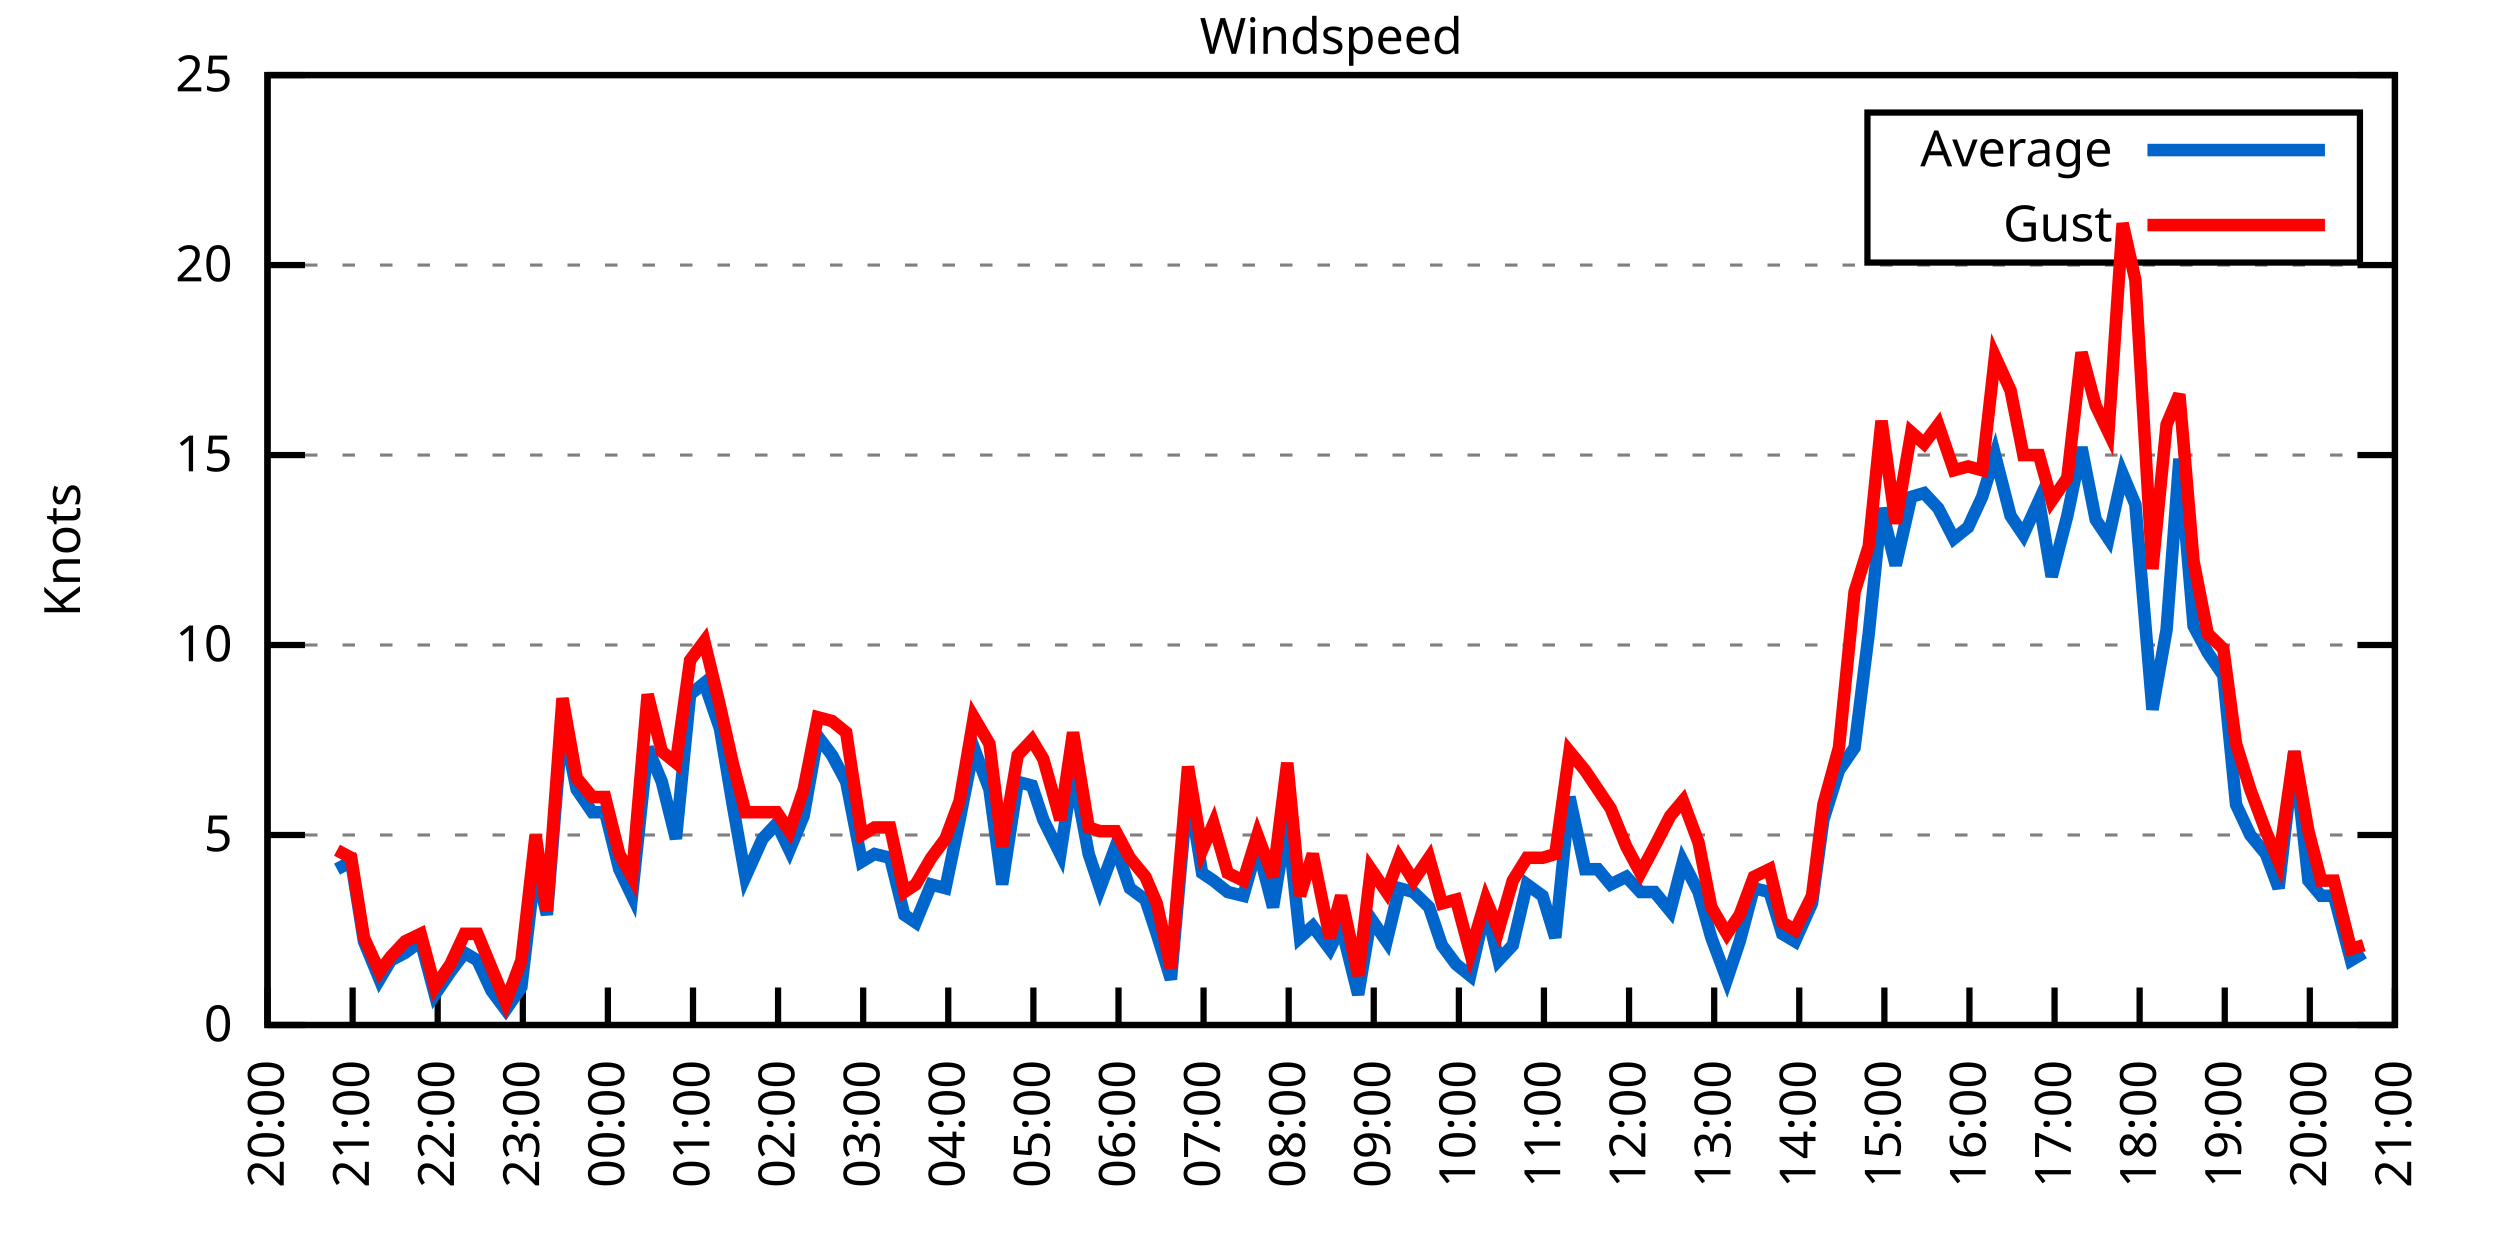
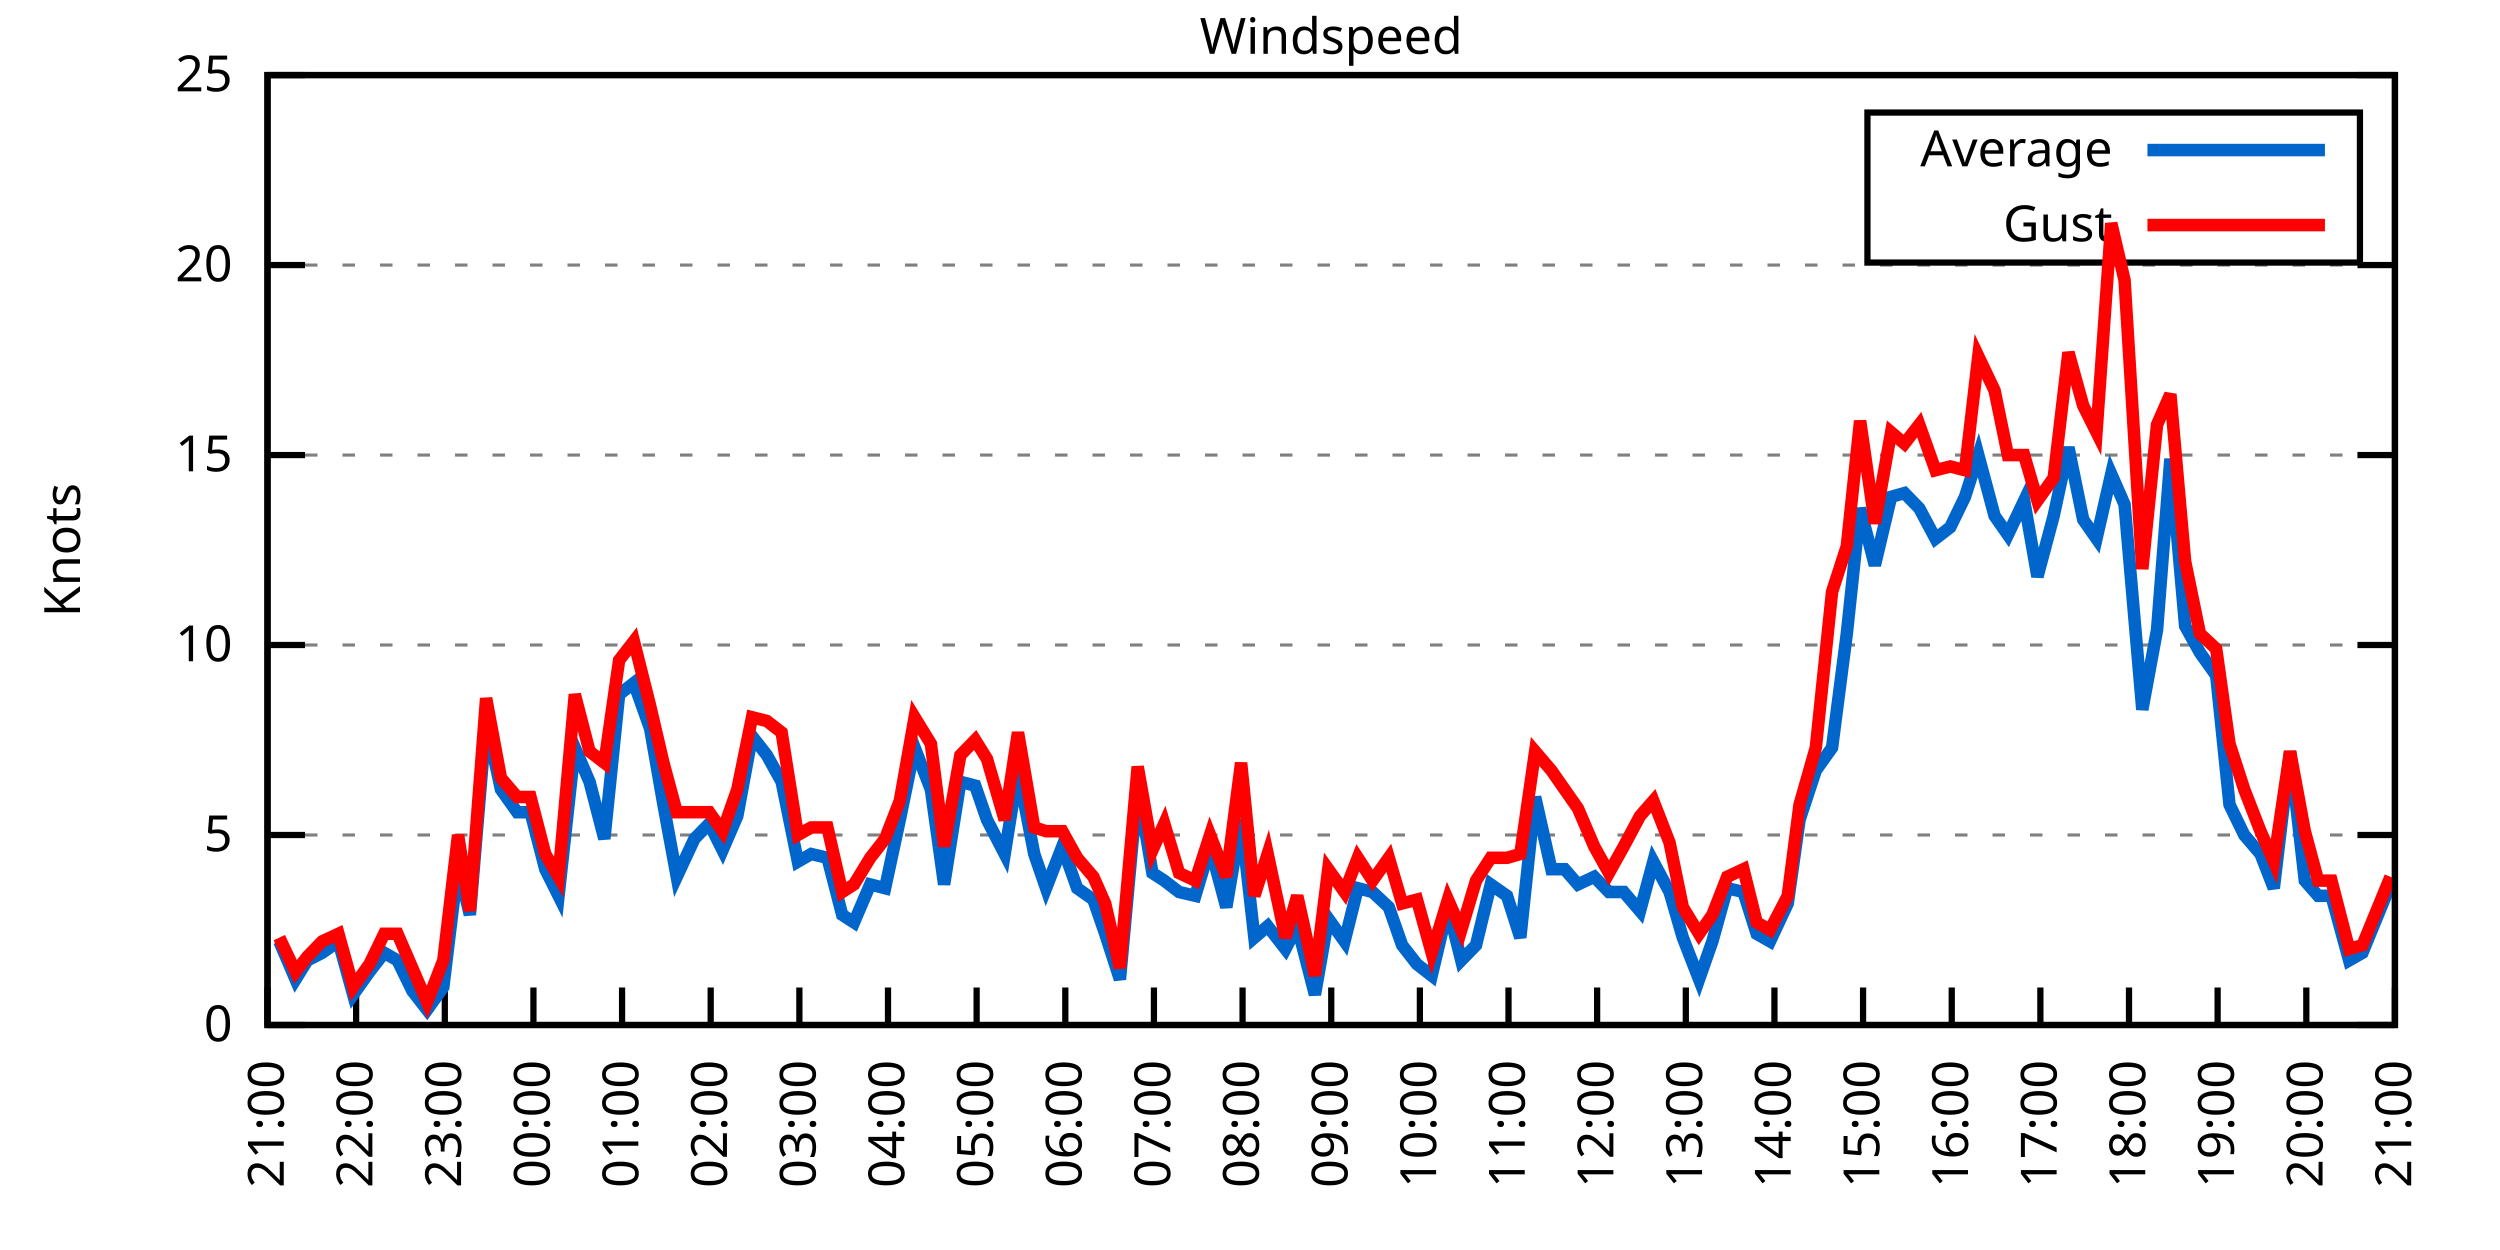
<svg xmlns="http://www.w3.org/2000/svg" xmlns:xlink="http://www.w3.org/1999/xlink" width="400" height="200" viewBox="0 0 400 200">
  <g id="gnuplot_canvas">
    <rect x="0" y="0" width="400" height="200" fill="none" />
    <defs>
      <circle id="gpDot" r="0.5" stroke-width="0.5" stroke="currentColor" />
      <path id="gpPt0" stroke-width="0.333" stroke="currentColor" d="M-1,0 h2 M0,-1 v2" />
      <path id="gpPt1" stroke-width="0.333" stroke="currentColor" d="M-1,-1 L1,1 M1,-1 L-1,1" />
      <path id="gpPt2" stroke-width="0.333" stroke="currentColor" d="M-1,0 L1,0 M0,-1 L0,1 M-1,-1 L1,1 M-1,1 L1,-1" />
      <rect id="gpPt3" stroke-width="0.333" stroke="currentColor" x="-1" y="-1" width="2" height="2" />
      <rect id="gpPt4" stroke-width="0.333" stroke="currentColor" fill="currentColor" x="-1" y="-1" width="2" height="2" />
      <circle id="gpPt5" stroke-width="0.333" stroke="currentColor" cx="0" cy="0" r="1" />
      <use xlink:href="#gpPt5" id="gpPt6" fill="currentColor" stroke="none" />
      <path id="gpPt7" stroke-width="0.333" stroke="currentColor" d="M0,-1.33 L-1.33,0.67 L1.33,0.67 z" />
      <use xlink:href="#gpPt7" id="gpPt8" fill="currentColor" stroke="none" />
      <use xlink:href="#gpPt7" id="gpPt9" stroke="currentColor" transform="rotate(180)" />
      <use xlink:href="#gpPt9" id="gpPt10" fill="currentColor" stroke="none" />
      <use xlink:href="#gpPt3" id="gpPt11" stroke="currentColor" transform="rotate(45)" />
      <use xlink:href="#gpPt11" id="gpPt12" fill="currentColor" stroke="none" />
      <path id="gpPt13" stroke-width="0.333" stroke="currentColor" d="M0,1.330 L1.265,0.411 L0.782,-1.067 L-0.782,-1.076 L-1.265,0.411 z" />
      <use xlink:href="#gpPt13" id="gpPt14" fill="currentColor" stroke="none" />
      <filter id="textbox" filterUnits="objectBoundingBox" x="0" y="0" height="1" width="1">
        <feFlood flood-color="white" flood-opacity="1" result="bgnd" />
        <feComposite in="SourceGraphic" in2="bgnd" operator="atop" />
      </filter>
      <filter id="greybox" filterUnits="objectBoundingBox" x="0" y="0" height="1" width="1">
        <feFlood flood-color="lightgrey" flood-opacity="1" result="grey" />
        <feComposite in="SourceGraphic" in2="grey" operator="atop" />
      </filter>
    </defs>
    <g fill="none" color="white" stroke="currentColor" stroke-width="1.00" stroke-linecap="butt" stroke-linejoin="miter">
</g>
    <g fill="none" color="black" stroke="currentColor" stroke-width="1.00" stroke-linecap="butt" stroke-linejoin="miter">
      <g stroke="none" shape-rendering="crispEdges">
        <polygon fill="rgb(255, 255, 255)" points="42.80,164.00 383.18,164.00 383.18,12.02 42.80,12.02 " />
      </g>
    </g>
    <g fill="none" color="black" stroke="currentColor" stroke-width="1.00" stroke-linecap="butt" stroke-linejoin="miter">
</g>
    <g fill="none" color="black" stroke="black" stroke-width="0.50" stroke-linecap="butt" stroke-linejoin="miter">
</g>
    <g fill="none" color="gray" stroke="currentColor" stroke-width="0.50" stroke-linecap="butt" stroke-linejoin="miter">
      <path stroke="gray" stroke-dasharray="2,4" class="gridline" d="M42.80,164.00 L383.19,164.00  " />
    </g>
    <g fill="none" color="gray" stroke="gray" stroke-width="1.00" stroke-linecap="butt" stroke-linejoin="miter">
</g>
    <g fill="none" color="black" stroke="currentColor" stroke-width="1.00" stroke-linecap="butt" stroke-linejoin="miter">
      <path stroke="black" d="M42.80,164.00 L48.80,164.00 M383.19,164.00 L377.19,164.00  " />
      <g transform="translate(37.20,166.60)" stroke="none" fill="black" font-family="Sans" font-size="8.00" text-anchor="end">
        <text>
          <tspan font-family="Sans"> 0</tspan>
        </text>
      </g>
    </g>
    <g fill="none" color="black" stroke="currentColor" stroke-width="1.00" stroke-linecap="butt" stroke-linejoin="miter">
</g>
    <g fill="none" color="black" stroke="black" stroke-width="0.50" stroke-linecap="butt" stroke-linejoin="miter">
</g>
    <g fill="none" color="gray" stroke="currentColor" stroke-width="0.50" stroke-linecap="butt" stroke-linejoin="miter">
      <path stroke="gray" stroke-dasharray="2,4" class="gridline" d="M42.80,133.60 L383.19,133.60  " />
    </g>
    <g fill="none" color="gray" stroke="gray" stroke-width="1.00" stroke-linecap="butt" stroke-linejoin="miter">
</g>
    <g fill="none" color="black" stroke="currentColor" stroke-width="1.00" stroke-linecap="butt" stroke-linejoin="miter">
      <path stroke="black" d="M42.80,133.60 L48.80,133.60 M383.19,133.60 L377.19,133.60  " />
      <g transform="translate(37.20,136.20)" stroke="none" fill="black" font-family="Sans" font-size="8.00" text-anchor="end">
        <text>
          <tspan font-family="Sans"> 5</tspan>
        </text>
      </g>
    </g>
    <g fill="none" color="black" stroke="currentColor" stroke-width="1.00" stroke-linecap="butt" stroke-linejoin="miter">
</g>
    <g fill="none" color="black" stroke="black" stroke-width="0.50" stroke-linecap="butt" stroke-linejoin="miter">
</g>
    <g fill="none" color="gray" stroke="currentColor" stroke-width="0.50" stroke-linecap="butt" stroke-linejoin="miter">
      <path stroke="gray" stroke-dasharray="2,4" class="gridline" d="M42.80,103.20 L383.19,103.20  " />
    </g>
    <g fill="none" color="gray" stroke="gray" stroke-width="1.00" stroke-linecap="butt" stroke-linejoin="miter">
</g>
    <g fill="none" color="black" stroke="currentColor" stroke-width="1.00" stroke-linecap="butt" stroke-linejoin="miter">
      <path stroke="black" d="M42.80,103.20 L48.80,103.20 M383.19,103.20 L377.19,103.20  " />
      <g transform="translate(37.20,105.80)" stroke="none" fill="black" font-family="Sans" font-size="8.00" text-anchor="end">
        <text>
          <tspan font-family="Sans"> 10</tspan>
        </text>
      </g>
    </g>
    <g fill="none" color="black" stroke="currentColor" stroke-width="1.00" stroke-linecap="butt" stroke-linejoin="miter">
</g>
    <g fill="none" color="black" stroke="black" stroke-width="0.50" stroke-linecap="butt" stroke-linejoin="miter">
</g>
    <g fill="none" color="gray" stroke="currentColor" stroke-width="0.50" stroke-linecap="butt" stroke-linejoin="miter">
      <path stroke="gray" stroke-dasharray="2,4" class="gridline" d="M42.80,72.81 L383.19,72.81  " />
    </g>
    <g fill="none" color="gray" stroke="gray" stroke-width="1.00" stroke-linecap="butt" stroke-linejoin="miter">
</g>
    <g fill="none" color="black" stroke="currentColor" stroke-width="1.00" stroke-linecap="butt" stroke-linejoin="miter">
      <path stroke="black" d="M42.80,72.81 L48.80,72.81 M383.19,72.81 L377.19,72.81  " />
      <g transform="translate(37.20,75.41)" stroke="none" fill="black" font-family="Sans" font-size="8.00" text-anchor="end">
        <text>
          <tspan font-family="Sans"> 15</tspan>
        </text>
      </g>
    </g>
    <g fill="none" color="black" stroke="currentColor" stroke-width="1.00" stroke-linecap="butt" stroke-linejoin="miter">
</g>
    <g fill="none" color="black" stroke="black" stroke-width="0.50" stroke-linecap="butt" stroke-linejoin="miter">
</g>
    <g fill="none" color="gray" stroke="currentColor" stroke-width="0.50" stroke-linecap="butt" stroke-linejoin="miter">
      <path stroke="gray" stroke-dasharray="2,4" class="gridline" d="M42.80,42.41 L383.19,42.41  " />
    </g>
    <g fill="none" color="gray" stroke="gray" stroke-width="1.00" stroke-linecap="butt" stroke-linejoin="miter">
</g>
    <g fill="none" color="black" stroke="currentColor" stroke-width="1.00" stroke-linecap="butt" stroke-linejoin="miter">
      <path stroke="black" d="M42.80,42.41 L48.80,42.41 M383.19,42.41 L377.19,42.41  " />
      <g transform="translate(37.20,45.01)" stroke="none" fill="black" font-family="Sans" font-size="8.00" text-anchor="end">
        <text>
          <tspan font-family="Sans"> 20</tspan>
        </text>
      </g>
    </g>
    <g fill="none" color="black" stroke="currentColor" stroke-width="1.00" stroke-linecap="butt" stroke-linejoin="miter">
</g>
    <g fill="none" color="black" stroke="black" stroke-width="0.50" stroke-linecap="butt" stroke-linejoin="miter">
</g>
    <g fill="none" color="gray" stroke="currentColor" stroke-width="0.50" stroke-linecap="butt" stroke-linejoin="miter">
      <path stroke="gray" stroke-dasharray="2,4" class="gridline" d="M42.80,12.01 L383.19,12.01  " />
    </g>
    <g fill="none" color="gray" stroke="gray" stroke-width="1.00" stroke-linecap="butt" stroke-linejoin="miter">
</g>
    <g fill="none" color="black" stroke="currentColor" stroke-width="1.00" stroke-linecap="butt" stroke-linejoin="miter">
      <path stroke="black" d="M42.80,12.01 L48.80,12.01 M383.19,12.01 L377.19,12.01  " />
      <g transform="translate(37.20,14.61)" stroke="none" fill="black" font-family="Sans" font-size="8.00" text-anchor="end">
        <text>
          <tspan font-family="Sans"> 25</tspan>
        </text>
      </g>
    </g>
    <g fill="none" color="black" stroke="currentColor" stroke-width="1.00" stroke-linecap="butt" stroke-linejoin="miter">
      <path stroke="black" d="M42.80,164.00 L42.80,158.00  " />
      <g transform="translate(45.40,169.60) rotate(270.00)" stroke="none" fill="black" font-family="Sans" font-size="8.00" text-anchor="end">
        <text>
-           <tspan font-family="Sans">20:00</tspan>
-         </text>
-       </g>
-     </g>
-     <g fill="none" color="black" stroke="currentColor" stroke-width="1.00" stroke-linecap="butt" stroke-linejoin="miter">
-       <path stroke="black" d="M56.42,164.00 L56.42,158.00  " />
-       <g transform="translate(59.02,169.60) rotate(270.00)" stroke="none" fill="black" font-family="Sans" font-size="8.00" text-anchor="end">
-         <text>
          <tspan font-family="Sans">21:00</tspan>
        </text>
      </g>
    </g>
    <g fill="none" color="black" stroke="currentColor" stroke-width="1.00" stroke-linecap="butt" stroke-linejoin="miter">
-       <path stroke="black" d="M70.03,164.00 L70.03,158.00  " />
-       <g transform="translate(72.63,169.60) rotate(270.00)" stroke="none" fill="black" font-family="Sans" font-size="8.00" text-anchor="end">
+       <path stroke="black" d="M56.98,164.00 L56.98,158.00  " />
+       <g transform="translate(59.58,169.60) rotate(270.00)" stroke="none" fill="black" font-family="Sans" font-size="8.00" text-anchor="end">
        <text>
          <tspan font-family="Sans">22:00</tspan>
        </text>
      </g>
    </g>
    <g fill="none" color="black" stroke="currentColor" stroke-width="1.00" stroke-linecap="butt" stroke-linejoin="miter">
-       <path stroke="black" d="M83.65,164.00 L83.65,158.00  " />
-       <g transform="translate(86.25,169.60) rotate(270.00)" stroke="none" fill="black" font-family="Sans" font-size="8.00" text-anchor="end">
+       <path stroke="black" d="M71.17,164.00 L71.17,158.00  " />
+       <g transform="translate(73.77,169.60) rotate(270.00)" stroke="none" fill="black" font-family="Sans" font-size="8.00" text-anchor="end">
        <text>
          <tspan font-family="Sans">23:00</tspan>
        </text>
      </g>
    </g>
    <g fill="none" color="black" stroke="currentColor" stroke-width="1.00" stroke-linecap="butt" stroke-linejoin="miter">
-       <path stroke="black" d="M97.26,164.00 L97.26,158.00  " />
-       <g transform="translate(99.86,169.60) rotate(270.00)" stroke="none" fill="black" font-family="Sans" font-size="8.00" text-anchor="end">
+       <path stroke="black" d="M85.35,164.00 L85.35,158.00  " />
+       <g transform="translate(87.95,169.60) rotate(270.00)" stroke="none" fill="black" font-family="Sans" font-size="8.00" text-anchor="end">
        <text>
          <tspan font-family="Sans">00:00</tspan>
        </text>
      </g>
    </g>
    <g fill="none" color="black" stroke="currentColor" stroke-width="1.00" stroke-linecap="butt" stroke-linejoin="miter">
-       <path stroke="black" d="M110.88,164.00 L110.88,158.00  " />
-       <g transform="translate(113.48,169.60) rotate(270.00)" stroke="none" fill="black" font-family="Sans" font-size="8.00" text-anchor="end">
+       <path stroke="black" d="M99.53,164.00 L99.53,158.00  " />
+       <g transform="translate(102.13,169.60) rotate(270.00)" stroke="none" fill="black" font-family="Sans" font-size="8.00" text-anchor="end">
        <text>
          <tspan font-family="Sans">01:00</tspan>
        </text>
      </g>
    </g>
    <g fill="none" color="black" stroke="currentColor" stroke-width="1.00" stroke-linecap="butt" stroke-linejoin="miter">
-       <path stroke="black" d="M124.49,164.00 L124.49,158.00  " />
-       <g transform="translate(127.09,169.60) rotate(270.00)" stroke="none" fill="black" font-family="Sans" font-size="8.00" text-anchor="end">
+       <path stroke="black" d="M113.71,164.00 L113.71,158.00  " />
+       <g transform="translate(116.31,169.60) rotate(270.00)" stroke="none" fill="black" font-family="Sans" font-size="8.00" text-anchor="end">
        <text>
          <tspan font-family="Sans">02:00</tspan>
        </text>
      </g>
    </g>
    <g fill="none" color="black" stroke="currentColor" stroke-width="1.00" stroke-linecap="butt" stroke-linejoin="miter">
-       <path stroke="black" d="M138.11,164.00 L138.11,158.00  " />
-       <g transform="translate(140.71,169.60) rotate(270.00)" stroke="none" fill="black" font-family="Sans" font-size="8.00" text-anchor="end">
+       <path stroke="black" d="M127.90,164.00 L127.90,158.00  " />
+       <g transform="translate(130.50,169.60) rotate(270.00)" stroke="none" fill="black" font-family="Sans" font-size="8.00" text-anchor="end">
        <text>
          <tspan font-family="Sans">03:00</tspan>
        </text>
      </g>
    </g>
    <g fill="none" color="black" stroke="currentColor" stroke-width="1.00" stroke-linecap="butt" stroke-linejoin="miter">
-       <path stroke="black" d="M151.72,164.00 L151.72,158.00  " />
-       <g transform="translate(154.32,169.60) rotate(270.00)" stroke="none" fill="black" font-family="Sans" font-size="8.00" text-anchor="end">
+       <path stroke="black" d="M142.08,164.00 L142.08,158.00  " />
+       <g transform="translate(144.68,169.60) rotate(270.00)" stroke="none" fill="black" font-family="Sans" font-size="8.00" text-anchor="end">
        <text>
          <tspan font-family="Sans">04:00</tspan>
        </text>
      </g>
    </g>
    <g fill="none" color="black" stroke="currentColor" stroke-width="1.00" stroke-linecap="butt" stroke-linejoin="miter">
-       <path stroke="black" d="M165.34,164.00 L165.34,158.00  " />
-       <g transform="translate(167.94,169.60) rotate(270.00)" stroke="none" fill="black" font-family="Sans" font-size="8.00" text-anchor="end">
+       <path stroke="black" d="M156.26,164.00 L156.26,158.00  " />
+       <g transform="translate(158.86,169.60) rotate(270.00)" stroke="none" fill="black" font-family="Sans" font-size="8.00" text-anchor="end">
        <text>
          <tspan font-family="Sans">05:00</tspan>
        </text>
      </g>
    </g>
    <g fill="none" color="black" stroke="currentColor" stroke-width="1.00" stroke-linecap="butt" stroke-linejoin="miter">
-       <path stroke="black" d="M178.96,164.00 L178.96,158.00  " />
-       <g transform="translate(181.56,169.60) rotate(270.00)" stroke="none" fill="black" font-family="Sans" font-size="8.00" text-anchor="end">
+       <path stroke="black" d="M170.45,164.00 L170.45,158.00  " />
+       <g transform="translate(173.05,169.60) rotate(270.00)" stroke="none" fill="black" font-family="Sans" font-size="8.00" text-anchor="end">
        <text>
          <tspan font-family="Sans">06:00</tspan>
        </text>
      </g>
    </g>
    <g fill="none" color="black" stroke="currentColor" stroke-width="1.00" stroke-linecap="butt" stroke-linejoin="miter">
-       <path stroke="black" d="M192.57,164.00 L192.57,158.00  " />
-       <g transform="translate(195.17,169.60) rotate(270.00)" stroke="none" fill="black" font-family="Sans" font-size="8.00" text-anchor="end">
+       <path stroke="black" d="M184.63,164.00 L184.63,158.00  " />
+       <g transform="translate(187.23,169.60) rotate(270.00)" stroke="none" fill="black" font-family="Sans" font-size="8.00" text-anchor="end">
        <text>
          <tspan font-family="Sans">07:00</tspan>
        </text>
      </g>
    </g>
    <g fill="none" color="black" stroke="currentColor" stroke-width="1.00" stroke-linecap="butt" stroke-linejoin="miter">
-       <path stroke="black" d="M206.19,164.00 L206.19,158.00  " />
-       <g transform="translate(208.79,169.60) rotate(270.00)" stroke="none" fill="black" font-family="Sans" font-size="8.00" text-anchor="end">
+       <path stroke="black" d="M198.81,164.00 L198.81,158.00  " />
+       <g transform="translate(201.41,169.60) rotate(270.00)" stroke="none" fill="black" font-family="Sans" font-size="8.00" text-anchor="end">
        <text>
          <tspan font-family="Sans">08:00</tspan>
        </text>
      </g>
    </g>
    <g fill="none" color="black" stroke="currentColor" stroke-width="1.00" stroke-linecap="butt" stroke-linejoin="miter">
-       <path stroke="black" d="M219.80,164.00 L219.80,158.00  " />
-       <g transform="translate(222.40,169.60) rotate(270.00)" stroke="none" fill="black" font-family="Sans" font-size="8.00" text-anchor="end">
+       <path stroke="black" d="M213.00,164.00 L213.00,158.00  " />
+       <g transform="translate(215.60,169.60) rotate(270.00)" stroke="none" fill="black" font-family="Sans" font-size="8.00" text-anchor="end">
        <text>
          <tspan font-family="Sans">09:00</tspan>
        </text>
      </g>
    </g>
    <g fill="none" color="black" stroke="currentColor" stroke-width="1.00" stroke-linecap="butt" stroke-linejoin="miter">
-       <path stroke="black" d="M233.42,164.00 L233.42,158.00  " />
-       <g transform="translate(236.02,169.60) rotate(270.00)" stroke="none" fill="black" font-family="Sans" font-size="8.00" text-anchor="end">
+       <path stroke="black" d="M227.18,164.00 L227.18,158.00  " />
+       <g transform="translate(229.78,169.60) rotate(270.00)" stroke="none" fill="black" font-family="Sans" font-size="8.00" text-anchor="end">
        <text>
          <tspan font-family="Sans">10:00</tspan>
        </text>
      </g>
    </g>
    <g fill="none" color="black" stroke="currentColor" stroke-width="1.00" stroke-linecap="butt" stroke-linejoin="miter">
-       <path stroke="black" d="M247.03,164.00 L247.03,158.00  " />
-       <g transform="translate(249.63,169.60) rotate(270.00)" stroke="none" fill="black" font-family="Sans" font-size="8.00" text-anchor="end">
+       <path stroke="black" d="M241.36,164.00 L241.36,158.00  " />
+       <g transform="translate(243.96,169.60) rotate(270.00)" stroke="none" fill="black" font-family="Sans" font-size="8.00" text-anchor="end">
        <text>
          <tspan font-family="Sans">11:00</tspan>
        </text>
      </g>
    </g>
    <g fill="none" color="black" stroke="currentColor" stroke-width="1.00" stroke-linecap="butt" stroke-linejoin="miter">
-       <path stroke="black" d="M260.65,164.00 L260.65,158.00  " />
-       <g transform="translate(263.25,169.60) rotate(270.00)" stroke="none" fill="black" font-family="Sans" font-size="8.00" text-anchor="end">
+       <path stroke="black" d="M255.54,164.00 L255.54,158.00  " />
+       <g transform="translate(258.14,169.60) rotate(270.00)" stroke="none" fill="black" font-family="Sans" font-size="8.00" text-anchor="end">
        <text>
          <tspan font-family="Sans">12:00</tspan>
        </text>
      </g>
    </g>
    <g fill="none" color="black" stroke="currentColor" stroke-width="1.00" stroke-linecap="butt" stroke-linejoin="miter">
-       <path stroke="black" d="M274.27,164.00 L274.27,158.00  " />
-       <g transform="translate(276.87,169.60) rotate(270.00)" stroke="none" fill="black" font-family="Sans" font-size="8.00" text-anchor="end">
+       <path stroke="black" d="M269.73,164.00 L269.73,158.00  " />
+       <g transform="translate(272.33,169.60) rotate(270.00)" stroke="none" fill="black" font-family="Sans" font-size="8.00" text-anchor="end">
        <text>
          <tspan font-family="Sans">13:00</tspan>
        </text>
      </g>
    </g>
    <g fill="none" color="black" stroke="currentColor" stroke-width="1.00" stroke-linecap="butt" stroke-linejoin="miter">
-       <path stroke="black" d="M287.88,164.00 L287.88,158.00  " />
-       <g transform="translate(290.48,169.60) rotate(270.00)" stroke="none" fill="black" font-family="Sans" font-size="8.00" text-anchor="end">
+       <path stroke="black" d="M283.91,164.00 L283.91,158.00  " />
+       <g transform="translate(286.51,169.60) rotate(270.00)" stroke="none" fill="black" font-family="Sans" font-size="8.00" text-anchor="end">
        <text>
          <tspan font-family="Sans">14:00</tspan>
        </text>
      </g>
    </g>
    <g fill="none" color="black" stroke="currentColor" stroke-width="1.00" stroke-linecap="butt" stroke-linejoin="miter">
-       <path stroke="black" d="M301.50,164.00 L301.50,158.00  " />
-       <g transform="translate(304.10,169.60) rotate(270.00)" stroke="none" fill="black" font-family="Sans" font-size="8.00" text-anchor="end">
+       <path stroke="black" d="M298.09,164.00 L298.09,158.00  " />
+       <g transform="translate(300.69,169.60) rotate(270.00)" stroke="none" fill="black" font-family="Sans" font-size="8.00" text-anchor="end">
        <text>
          <tspan font-family="Sans">15:00</tspan>
        </text>
      </g>
    </g>
    <g fill="none" color="black" stroke="currentColor" stroke-width="1.00" stroke-linecap="butt" stroke-linejoin="miter">
-       <path stroke="black" d="M315.11,164.00 L315.11,158.00  " />
-       <g transform="translate(317.71,169.60) rotate(270.00)" stroke="none" fill="black" font-family="Sans" font-size="8.00" text-anchor="end">
+       <path stroke="black" d="M312.28,164.00 L312.28,158.00  " />
+       <g transform="translate(314.88,169.60) rotate(270.00)" stroke="none" fill="black" font-family="Sans" font-size="8.00" text-anchor="end">
        <text>
          <tspan font-family="Sans">16:00</tspan>
        </text>
      </g>
    </g>
    <g fill="none" color="black" stroke="currentColor" stroke-width="1.00" stroke-linecap="butt" stroke-linejoin="miter">
-       <path stroke="black" d="M328.73,164.00 L328.73,158.00  " />
-       <g transform="translate(331.33,169.60) rotate(270.00)" stroke="none" fill="black" font-family="Sans" font-size="8.00" text-anchor="end">
+       <path stroke="black" d="M326.46,164.00 L326.46,158.00  " />
+       <g transform="translate(329.06,169.60) rotate(270.00)" stroke="none" fill="black" font-family="Sans" font-size="8.00" text-anchor="end">
        <text>
          <tspan font-family="Sans">17:00</tspan>
        </text>
      </g>
    </g>
    <g fill="none" color="black" stroke="currentColor" stroke-width="1.00" stroke-linecap="butt" stroke-linejoin="miter">
-       <path stroke="black" d="M342.34,164.00 L342.34,158.00  " />
-       <g transform="translate(344.94,169.60) rotate(270.00)" stroke="none" fill="black" font-family="Sans" font-size="8.00" text-anchor="end">
+       <path stroke="black" d="M340.64,164.00 L340.64,158.00  " />
+       <g transform="translate(343.24,169.60) rotate(270.00)" stroke="none" fill="black" font-family="Sans" font-size="8.00" text-anchor="end">
        <text>
          <tspan font-family="Sans">18:00</tspan>
        </text>
      </g>
    </g>
    <g fill="none" color="black" stroke="currentColor" stroke-width="1.00" stroke-linecap="butt" stroke-linejoin="miter">
-       <path stroke="black" d="M355.96,164.00 L355.96,158.00  " />
-       <g transform="translate(358.56,169.60) rotate(270.00)" stroke="none" fill="black" font-family="Sans" font-size="8.00" text-anchor="end">
+       <path stroke="black" d="M354.82,164.00 L354.82,158.00  " />
+       <g transform="translate(357.42,169.60) rotate(270.00)" stroke="none" fill="black" font-family="Sans" font-size="8.00" text-anchor="end">
        <text>
          <tspan font-family="Sans">19:00</tspan>
        </text>
      </g>
    </g>
    <g fill="none" color="black" stroke="currentColor" stroke-width="1.00" stroke-linecap="butt" stroke-linejoin="miter">
-       <path stroke="black" d="M369.57,164.00 L369.57,158.00  " />
-       <g transform="translate(372.17,169.60) rotate(270.00)" stroke="none" fill="black" font-family="Sans" font-size="8.00" text-anchor="end">
+       <path stroke="black" d="M369.01,164.00 L369.01,158.00  " />
+       <g transform="translate(371.61,169.60) rotate(270.00)" stroke="none" fill="black" font-family="Sans" font-size="8.00" text-anchor="end">
        <text>
          <tspan font-family="Sans">20:00</tspan>
        </text>
      </g>
    </g>
    <g fill="none" color="black" stroke="currentColor" stroke-width="1.00" stroke-linecap="butt" stroke-linejoin="miter">
      <path stroke="black" d="M383.19,164.00 L383.19,158.00  " />
      <g transform="translate(385.79,169.60) rotate(270.00)" stroke="none" fill="black" font-family="Sans" font-size="8.00" text-anchor="end">
        <text>
          <tspan font-family="Sans">21:00</tspan>
        </text>
      </g>
    </g>
    <g fill="none" color="black" stroke="currentColor" stroke-width="1.00" stroke-linecap="butt" stroke-linejoin="miter">
</g>
    <g fill="none" color="black" stroke="currentColor" stroke-width="1.00" stroke-linecap="butt" stroke-linejoin="miter">
      <path stroke="black" d="M42.80,12.01 L42.80,164.00 L383.19,164.00 L383.19,12.01 L42.80,12.01 Z  " />
    </g>
    <g fill="none" color="black" stroke="currentColor" stroke-width="1.00" stroke-linecap="butt" stroke-linejoin="miter">
</g>
    <g fill="none" color="black" stroke="currentColor" stroke-width="1.00" stroke-linecap="butt" stroke-linejoin="miter">
      <path stroke="black" d="M298.79,42.01 L298.79,18.01 L377.59,18.01 L377.59,42.01 L298.79,42.01 Z  " />
    </g>
    <g id="Windspeed_plot_1">
      <g fill="none" color="white" stroke="black" stroke-width="2.00" stroke-linecap="butt" stroke-linejoin="miter">
</g>
      <g fill="none" color="black" stroke="currentColor" stroke-width="2.00" stroke-linecap="butt" stroke-linejoin="miter">
        <g transform="translate(337.99,26.61)" stroke="none" fill="black" font-family="Sans" font-size="8.00" text-anchor="end">
          <text>
            <tspan font-family="Sans">Average</tspan>
          </text>
        </g>
      </g>
      <g fill="none" color="black" stroke="currentColor" stroke-width="2.00" stroke-linecap="butt" stroke-linejoin="miter">
-         <path stroke="rgb(  0, 102, 204)" d="M343.59,24.01 L371.99,24.01 M53.92,139.07 L56.19,137.86 L58.23,150.62 L60.73,156.70 L62.54,153.66 L64.81,152.45   L67.31,150.62 L69.58,159.14 L72.07,155.49 L74.34,152.45 L76.39,153.66 L78.65,158.53 L80.92,161.57 L83.42,157.92   L85.69,138.47 L87.50,146.37 L90.00,115.36 L92.27,126.31 L94.77,129.95 L96.81,129.95 L99.08,139.07 L101.12,143.33   L103.62,119.62 L105.89,125.09 L108.15,134.21 L110.42,111.11 L112.69,109.28 L115.19,116.58 L117.23,128.74 L119.27,140.29   L122.00,134.21 L124.27,131.78 L126.31,136.03 L128.58,130.56 L130.85,117.80 L133.12,120.83 L135.39,125.09 L137.88,137.86   L139.92,136.64 L142.42,137.25 L144.69,146.37 L146.51,147.59 L149.00,141.51 L151.27,142.11 L153.54,131.17 L155.81,119.62   L158.31,126.31 L160.35,141.51 L162.84,125.09 L165.11,125.70 L166.93,131.17 L169.65,136.64 L171.69,123.27 L174.19,136.64   L176.01,142.11 L178.50,135.43 L180.77,142.11 L183.27,143.94 L185.08,149.41 L187.35,156.70 L190.08,125.70 L192.34,139.68   L194.16,140.90 L196.43,142.72 L198.93,143.33 L201.19,135.43 L203.69,145.15 L205.96,131.17 L208.00,150.02 L210.04,148.19   L212.77,151.84 L214.58,148.19 L217.31,159.14 L219.35,146.98 L221.85,150.62 L223.89,142.11 L226.16,142.72 L228.65,145.15   L230.70,151.23 L232.96,154.27 L235.23,156.10 L237.73,145.15 L239.77,153.66 L242.04,151.23 L244.31,141.51 L246.81,143.33   L248.85,150.02 L251.12,127.52 L253.61,139.07 L255.66,139.07 L257.70,141.51 L260.20,140.29 L262.47,142.72 L264.73,142.72   L267.23,145.76 L269.27,137.86 L271.77,142.72 L273.81,150.02 L276.31,156.70 L278.35,150.62 L280.62,142.11 L283.12,142.72   L285.16,149.41 L287.20,150.62 L289.92,144.55 L291.74,131.17 L294.23,123.27 L296.73,119.62 L299.00,101.38 L301.04,81.32   L303.31,90.44 L305.81,79.49 L307.85,78.89 L310.12,81.32 L312.62,86.18 L314.89,84.36 L317.15,79.49 L319.20,72.81   L321.69,82.53 L323.74,85.57 L326.23,80.10 L328.27,92.26 L330.77,82.53 L333.04,71.59 L335.31,83.14 L337.35,86.18   L339.62,75.85 L341.66,80.71 L344.39,113.54 L346.65,100.77 L348.70,73.41 L350.97,100.16 L353.24,104.42 L355.73,108.07   L357.77,128.74 L360.04,133.60 L362.54,136.64 L364.58,142.11 L367.08,120.23 L369.35,140.90 L371.39,143.33 L373.43,143.33   L376.16,153.66 L378.20,152.45  " />
+         <path stroke="rgb(  0, 102, 204)" d="M343.59,24.01 L371.99,24.01 M44.69,150.62 L47.29,156.70 L49.18,153.66 L51.55,152.45 L54.15,150.62 L56.51,159.14   L59.11,155.49 L61.47,152.45 L63.60,153.66 L65.97,158.53 L68.33,161.57 L70.93,157.92 L73.29,138.47 L75.18,146.37   L77.78,115.36 L80.15,126.31 L82.75,129.95 L84.88,129.95 L87.24,139.07 L89.37,143.33 L91.97,119.62 L94.33,125.09   L96.70,134.21 L99.06,111.11 L101.42,109.28 L104.02,116.58 L106.15,128.74 L108.28,140.29 L111.11,134.21 L113.48,131.78   L115.61,136.03 L117.97,130.56 L120.33,117.80 L122.70,120.83 L125.06,125.09 L127.66,137.86 L129.79,136.64 L132.39,137.25   L134.75,146.37 L136.64,147.59 L139.24,141.51 L141.61,142.11 L143.97,131.17 L146.34,119.62 L148.94,126.31 L151.06,141.51   L153.66,125.09 L156.03,125.70 L157.92,131.17 L160.75,136.64 L162.88,123.27 L165.48,136.64 L167.37,142.11 L169.97,135.43   L172.34,142.11 L174.94,143.94 L176.83,149.41 L179.19,156.70 L182.03,125.70 L184.39,139.68 L186.28,140.90 L188.65,142.72   L191.25,143.33 L193.61,135.43 L196.21,145.15 L198.58,131.17 L200.70,150.02 L202.83,148.19 L205.67,151.84 L207.56,148.19   L210.39,159.14 L212.52,146.98 L215.12,150.62 L217.25,142.11 L219.61,142.72 L222.21,145.15 L224.34,151.23 L226.71,154.27   L229.07,156.10 L231.67,145.15 L233.80,153.66 L236.16,151.23 L238.52,141.51 L241.12,143.33 L243.25,150.02 L245.62,127.52   L248.22,139.07 L250.34,139.07 L252.47,141.51 L255.07,140.29 L257.43,142.72 L259.80,142.72 L262.40,145.76 L264.53,137.86   L267.13,142.72 L269.25,150.02 L271.85,156.70 L273.98,150.62 L276.35,142.11 L278.95,142.72 L281.07,149.41 L283.20,150.62   L286.04,144.55 L287.93,131.17 L290.53,123.27 L293.13,119.62 L295.49,101.38 L297.62,81.32 L299.98,90.44 L302.58,79.49   L304.71,78.89 L307.08,81.32 L309.68,86.18 L312.04,84.36 L314.40,79.49 L316.53,72.81 L319.13,82.53 L321.26,85.57   L323.86,80.10 L325.99,92.26 L328.59,82.53 L330.95,71.59 L333.31,83.14 L335.44,86.18 L337.80,75.85 L339.93,80.71   L342.77,113.54 L345.13,100.77 L347.26,73.41 L349.62,100.16 L351.99,104.42 L354.59,108.07 L356.72,128.74 L359.08,133.60   L361.68,136.64 L363.81,142.11 L366.41,120.23 L368.77,140.90 L370.90,143.33 L373.03,143.33 L375.86,153.66 L377.99,152.45   L382.48,141.51  " />
      </g>
    </g>
    <g id="Windspeed_plot_2">
      <g fill="none" color="black" stroke="currentColor" stroke-width="2.00" stroke-linecap="butt" stroke-linejoin="miter">
        <g transform="translate(337.99,38.61)" stroke="none" fill="black" font-family="Sans" font-size="8.00" text-anchor="end">
          <text>
            <tspan font-family="Sans">Gust</tspan>
          </text>
        </g>
      </g>
      <g fill="none" color="black" stroke="currentColor" stroke-width="2.00" stroke-linecap="butt" stroke-linejoin="miter">
-         <path stroke="rgb(255,   0,   0)" d="M343.59,36.01 L371.99,36.01 M53.92,136.03 L56.19,137.25 L58.23,150.02 L60.73,155.49 L62.54,153.06 L64.81,150.62   L67.31,149.41 L69.58,157.92 L72.07,154.27 L74.34,149.41 L76.39,149.41 L78.65,154.88 L80.92,160.35 L83.42,153.66   L85.69,133.60 L87.50,145.76 L90.00,111.72 L92.27,124.48 L94.77,127.52 L96.81,127.52 L99.08,136.64 L101.12,140.29   L103.62,111.11 L105.89,120.23 L108.15,122.05 L110.42,105.64 L112.69,102.60 L115.19,112.93 L117.23,122.05 L119.27,129.95   L122.00,129.95 L124.27,129.95 L126.31,132.99 L128.58,126.31 L130.85,114.76 L133.12,115.36 L135.39,117.19 L137.88,133.60   L139.92,132.39 L142.42,132.39 L144.69,142.72 L146.51,141.51 L149.00,137.25 L151.27,134.21 L153.54,128.13 L155.81,114.76   L158.31,119.01 L160.35,135.43 L162.84,120.83 L165.11,118.40 L166.93,121.44 L169.65,131.17 L171.69,117.19 L174.19,132.39   L176.01,132.99 L178.50,132.99 L180.77,137.25 L183.27,140.29 L185.08,144.55 L187.35,154.88 L190.08,122.66 L192.34,136.03   L194.16,131.78 L196.43,139.68 L198.93,140.90 L201.19,133.60 L203.69,140.29 L205.96,122.05 L208.00,143.33 L210.04,136.64   L212.77,150.02 L214.58,143.33 L217.31,156.10 L219.35,139.07 L221.85,142.72 L223.89,137.25 L226.16,140.90 L228.65,137.25   L230.70,144.55 L232.96,143.94 L235.23,152.45 L237.73,143.94 L239.77,148.80 L242.04,140.90 L244.31,137.25 L246.81,137.25   L248.85,136.64 L251.12,120.23 L253.61,123.27 L255.66,126.31 L257.70,129.35 L260.20,135.43 L262.47,139.68 L264.73,135.43   L267.23,130.56 L269.27,128.13 L271.77,134.82 L273.81,145.15 L276.31,149.41 L278.35,146.37 L280.62,140.29 L283.12,139.07   L285.16,147.59 L287.20,148.80 L289.92,143.33 L291.74,128.74 L294.23,119.62 L296.73,94.69 L299.00,87.40 L301.04,67.33   L303.31,83.75 L305.81,69.16 L307.85,70.98 L310.12,67.94 L312.62,75.24 L314.89,74.63 L317.15,75.24 L319.20,57.00   L321.69,62.47 L323.74,72.81 L326.23,72.81 L328.27,80.10 L330.77,76.45 L333.04,56.39 L335.31,64.90 L337.35,69.16   L339.62,35.72 L341.66,44.84 L344.39,91.04 L346.65,67.94 L348.70,63.08 L350.97,89.83 L353.24,101.38 L355.73,103.81   L357.77,119.01 L360.04,126.31 L362.54,132.99 L364.58,137.86 L367.08,120.23 L369.35,132.99 L371.39,140.90 L373.43,140.90   L376.16,151.84 L378.20,151.23  " />
+         <path stroke="rgb(255,   0,   0)" d="M343.59,36.01 L371.99,36.01 M44.69,150.02 L47.29,155.49 L49.18,153.06 L51.55,150.62 L54.15,149.41 L56.51,157.92   L59.11,154.27 L61.47,149.41 L63.60,149.41 L65.97,154.88 L68.33,160.35 L70.93,153.66 L73.29,133.60 L75.18,145.76   L77.78,111.72 L80.15,124.48 L82.75,127.52 L84.88,127.52 L87.24,136.64 L89.37,140.29 L91.97,111.11 L94.33,120.23   L96.70,122.05 L99.06,105.64 L101.42,102.60 L104.02,112.93 L106.15,122.05 L108.28,129.95 L111.11,129.95 L113.48,129.95   L115.61,132.99 L117.97,126.31 L120.33,114.76 L122.70,115.36 L125.06,117.19 L127.66,133.60 L129.79,132.39 L132.39,132.39   L134.75,142.72 L136.64,141.51 L139.24,137.25 L141.61,134.21 L143.97,128.13 L146.34,114.76 L148.94,119.01 L151.06,135.43   L153.66,120.83 L156.03,118.40 L157.92,121.44 L160.75,131.17 L162.88,117.19 L165.48,132.39 L167.37,132.99 L169.97,132.99   L172.34,137.25 L174.94,140.29 L176.83,144.55 L179.19,154.88 L182.03,122.66 L184.39,136.03 L186.28,131.78 L188.65,139.68   L191.25,140.90 L193.61,133.60 L196.21,140.29 L198.58,122.05 L200.70,143.33 L202.83,136.64 L205.67,150.02 L207.56,143.33   L210.39,156.10 L212.52,139.07 L215.12,142.72 L217.25,137.25 L219.61,140.90 L222.21,137.25 L224.34,144.55 L226.71,143.94   L229.07,152.45 L231.67,143.94 L233.80,148.80 L236.16,140.90 L238.52,137.25 L241.12,137.25 L243.25,136.64 L245.62,120.23   L248.22,123.27 L250.34,126.31 L252.47,129.35 L255.07,135.43 L257.43,139.68 L259.80,135.43 L262.40,130.56 L264.53,128.13   L267.13,134.82 L269.25,145.15 L271.85,149.41 L273.98,146.37 L276.35,140.29 L278.95,139.07 L281.07,147.59 L283.20,148.80   L286.04,143.33 L287.93,128.74 L290.53,119.62 L293.13,94.69 L295.49,87.40 L297.62,67.33 L299.98,83.75 L302.58,69.16   L304.71,70.98 L307.08,67.94 L309.68,75.24 L312.04,74.63 L314.40,75.24 L316.53,57.00 L319.13,62.47 L321.26,72.81   L323.86,72.81 L325.99,80.10 L328.59,76.45 L330.95,56.39 L333.31,64.90 L335.44,69.16 L337.80,35.72 L339.93,44.84   L342.77,91.04 L345.13,67.94 L347.26,63.08 L349.62,89.83 L351.99,101.38 L354.59,103.81 L356.72,119.01 L359.08,126.31   L361.68,132.99 L363.81,137.86 L366.41,120.23 L368.77,132.99 L370.90,140.90 L373.03,140.90 L375.86,151.84 L377.99,151.23   L382.48,140.29  " />
      </g>
    </g>
    <g fill="none" color="black" stroke="currentColor" stroke-width="2.00" stroke-linecap="butt" stroke-linejoin="miter">
</g>
    <g fill="none" color="black" stroke="black" stroke-width="1.00" stroke-linecap="butt" stroke-linejoin="miter">
</g>
    <g fill="none" color="black" stroke="currentColor" stroke-width="1.00" stroke-linecap="butt" stroke-linejoin="miter">
      <path stroke="black" d="M42.80,12.01 L42.80,164.00 L383.19,164.00 L383.19,12.01 L42.80,12.01 Z  " />
      <g transform="translate(12.80,88.01) rotate(270.00)" stroke="none" fill="black" font-family="Sans" font-size="8.00" text-anchor="middle">
        <text>
          <tspan font-family="Sans">Knots</tspan>
        </text>
      </g>
    </g>
    <g fill="none" color="black" stroke="currentColor" stroke-width="1.00" stroke-linecap="butt" stroke-linejoin="miter">
</g>
    <g fill="none" color="black" stroke="currentColor" stroke-width="1.00" stroke-linecap="butt" stroke-linejoin="miter">
      <g transform="translate(212.99,8.61)" stroke="none" fill="black" font-family="Sans" font-size="8.00" text-anchor="middle">
        <text>
          <tspan font-family="Sans">Windspeed</tspan>
        </text>
      </g>
    </g>
    <g fill="none" color="black" stroke="currentColor" stroke-width="1.00" stroke-linecap="butt" stroke-linejoin="miter">
</g>
  </g>
</svg>
